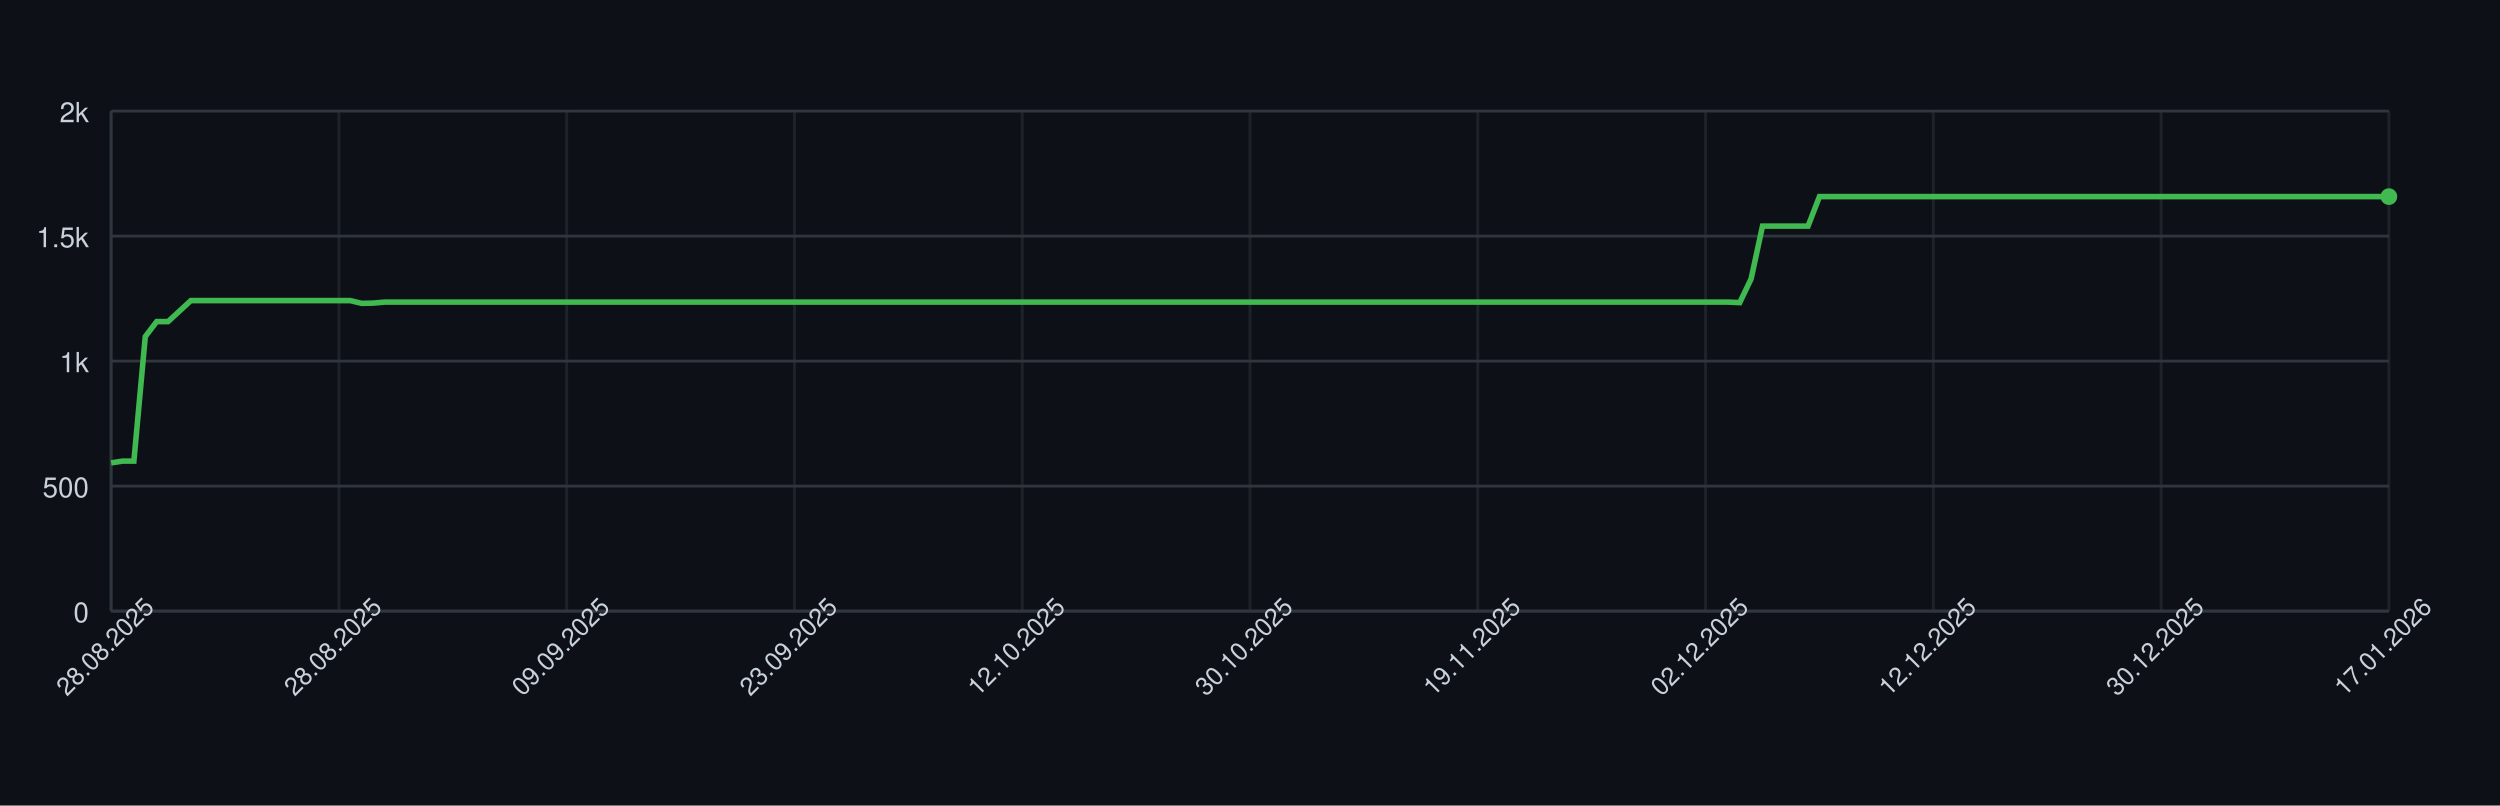
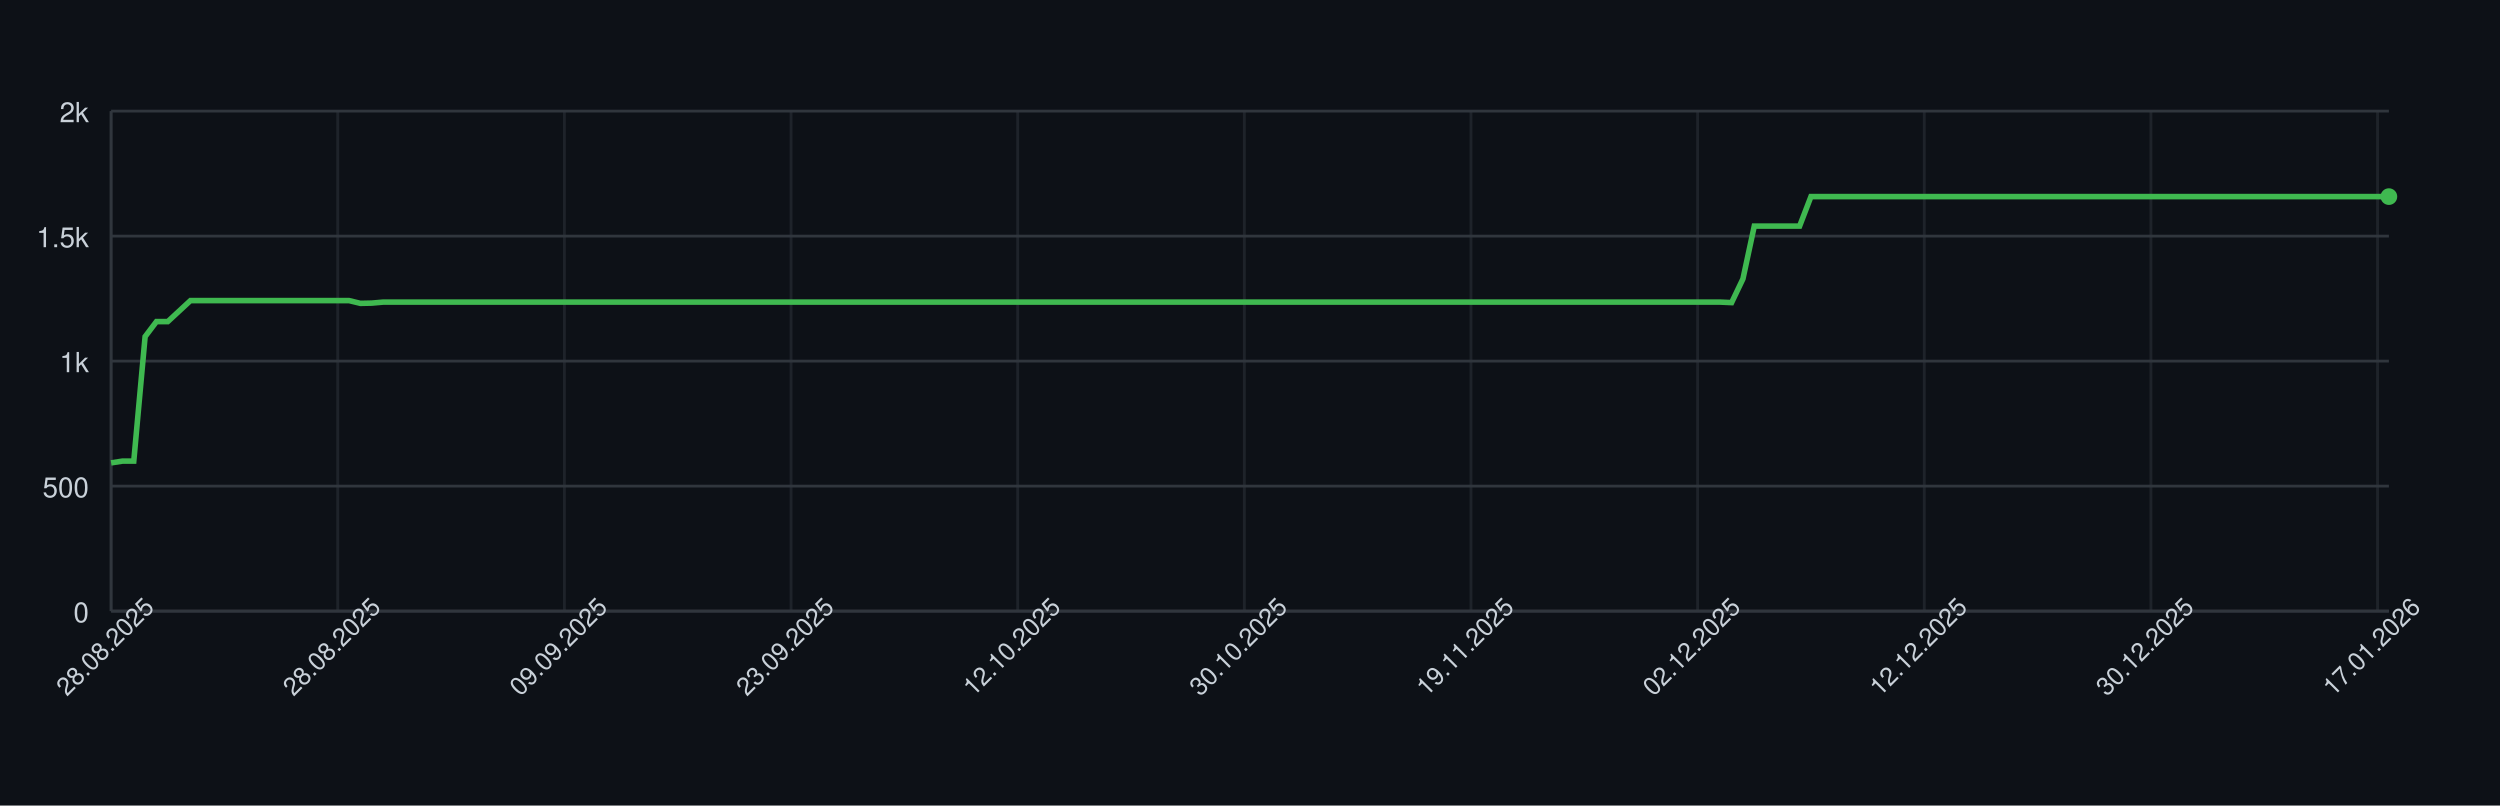
<svg xmlns="http://www.w3.org/2000/svg" width="900" height="290" style="font-family: -apple-system, BlinkMacSystemFont, 'Segoe UI', Helvetica, Arial, sans-serif;">
  <rect width="100%" height="100%" fill="#0d1117" />
  <g>
    <line x1="40" y1="220.00" x2="860" y2="220.00" stroke="#30363d" />
    <text x="32" y="224.00" font-size="10" fill="#c9d1d9" text-anchor="end">0</text>
    <line x1="40" y1="175.00" x2="860" y2="175.00" stroke="#30363d" />
    <text x="32" y="179.00" font-size="10" fill="#c9d1d9" text-anchor="end">500</text>
    <line x1="40" y1="130.00" x2="860" y2="130.00" stroke="#30363d" />
    <text x="32" y="134.00" font-size="10" fill="#c9d1d9" text-anchor="end">1k</text>
    <line x1="40" y1="85.00" x2="860" y2="85.00" stroke="#30363d" />
    <text x="32" y="89.00" font-size="10" fill="#c9d1d9" text-anchor="end">1.5k</text>
    <line x1="40" y1="40.00" x2="860" y2="40.00" stroke="#30363d" />
    <text x="32" y="44.00" font-size="10" fill="#c9d1d9" text-anchor="end">2k</text>
    <line x1="40.00" y1="40" x2="40.00" y2="220" stroke="#30363d" opacity="0.5" />
-     <line x1="122.00" y1="40" x2="122.00" y2="220" stroke="#30363d" opacity="0.5" />
-     <line x1="204.00" y1="40" x2="204.00" y2="220" stroke="#30363d" opacity="0.5" />
-     <line x1="286.00" y1="40" x2="286.00" y2="220" stroke="#30363d" opacity="0.5" />
-     <line x1="368.00" y1="40" x2="368.00" y2="220" stroke="#30363d" opacity="0.5" />
-     <line x1="450.00" y1="40" x2="450.00" y2="220" stroke="#30363d" opacity="0.5" />
-     <line x1="532.00" y1="40" x2="532.00" y2="220" stroke="#30363d" opacity="0.5" />
-     <line x1="614.00" y1="40" x2="614.00" y2="220" stroke="#30363d" opacity="0.5" />
-     <line x1="696.00" y1="40" x2="696.00" y2="220" stroke="#30363d" opacity="0.5" />
-     <line x1="778.00" y1="40" x2="778.00" y2="220" stroke="#30363d" opacity="0.5" />
-     <line x1="860.00" y1="40" x2="860.00" y2="220" stroke="#30363d" opacity="0.5" />
+     <line x1="121.59" y1="40" x2="121.59" y2="220" stroke="#30363d" opacity="0.5" />
+     <line x1="203.18" y1="40" x2="203.18" y2="220" stroke="#30363d" opacity="0.5" />
+     <line x1="284.78" y1="40" x2="284.78" y2="220" stroke="#30363d" opacity="0.5" />
+     <line x1="366.37" y1="40" x2="366.37" y2="220" stroke="#30363d" opacity="0.5" />
+     <line x1="447.96" y1="40" x2="447.96" y2="220" stroke="#30363d" opacity="0.5" />
+     <line x1="529.55" y1="40" x2="529.55" y2="220" stroke="#30363d" opacity="0.5" />
+     <line x1="611.14" y1="40" x2="611.14" y2="220" stroke="#30363d" opacity="0.5" />
+     <line x1="692.74" y1="40" x2="692.74" y2="220" stroke="#30363d" opacity="0.5" />
+     <line x1="774.33" y1="40" x2="774.33" y2="220" stroke="#30363d" opacity="0.5" />
+     <line x1="855.92" y1="40" x2="855.92" y2="220" stroke="#30363d" opacity="0.5" />
    <line x1="40" y1="220" x2="860" y2="220" stroke="#30363d" />
    <line x1="40" y1="40" x2="40" y2="220" stroke="#30363d" />
-     <path d="M 40.00 166.63 L 44.10 166.00 L 48.20 166.00 L 52.30 121.18 L 56.40 115.78 L 60.50 115.78 L 64.60 112.00 L 68.70 108.22 L 72.80 108.22 L 76.90 108.22 L 81.00 108.22 L 85.10 108.22 L 89.20 108.22 L 93.30 108.22 L 97.40 108.22 L 101.50 108.22 L 105.60 108.22 L 109.70 108.22 L 113.80 108.22 L 117.90 108.22 L 122.00 108.22 L 126.10 108.22 L 130.20 109.21 L 134.30 109.12 L 138.40 108.76 L 142.50 108.76 L 146.60 108.76 L 150.70 108.76 L 154.80 108.76 L 158.90 108.76 L 163.00 108.76 L 167.10 108.76 L 171.20 108.76 L 175.30 108.76 L 179.40 108.76 L 183.50 108.76 L 187.60 108.76 L 191.70 108.76 L 195.80 108.76 L 199.90 108.76 L 204.00 108.76 L 208.10 108.76 L 212.20 108.76 L 216.30 108.76 L 220.40 108.76 L 224.50 108.76 L 228.60 108.76 L 232.70 108.76 L 236.80 108.76 L 240.90 108.76 L 245.00 108.76 L 249.10 108.76 L 253.20 108.76 L 257.30 108.76 L 261.40 108.76 L 265.50 108.76 L 269.60 108.76 L 273.70 108.76 L 277.80 108.76 L 281.90 108.76 L 286.00 108.76 L 290.10 108.76 L 294.20 108.76 L 298.30 108.76 L 302.40 108.76 L 306.50 108.76 L 310.60 108.76 L 314.70 108.76 L 318.80 108.76 L 322.90 108.76 L 327.00 108.76 L 331.10 108.76 L 335.20 108.76 L 339.30 108.76 L 343.40 108.76 L 347.50 108.76 L 351.60 108.76 L 355.70 108.76 L 359.80 108.76 L 363.90 108.76 L 368.00 108.76 L 372.10 108.76 L 376.20 108.76 L 380.30 108.76 L 384.40 108.76 L 388.50 108.76 L 392.60 108.76 L 396.70 108.76 L 400.80 108.76 L 404.90 108.76 L 409.00 108.76 L 413.10 108.76 L 417.20 108.76 L 421.30 108.76 L 425.40 108.76 L 429.50 108.76 L 433.60 108.76 L 437.70 108.76 L 441.80 108.76 L 445.90 108.76 L 450.00 108.76 L 454.10 108.76 L 458.20 108.76 L 462.30 108.76 L 466.40 108.76 L 470.50 108.76 L 474.60 108.76 L 478.70 108.76 L 482.80 108.76 L 486.90 108.76 L 491.00 108.76 L 495.10 108.76 L 499.20 108.76 L 503.30 108.76 L 507.40 108.76 L 511.50 108.76 L 515.60 108.76 L 519.70 108.76 L 523.80 108.76 L 527.90 108.76 L 532.00 108.76 L 536.10 108.76 L 540.20 108.76 L 544.30 108.76 L 548.40 108.76 L 552.50 108.76 L 556.60 108.76 L 560.70 108.76 L 564.80 108.76 L 568.90 108.76 L 573.00 108.76 L 577.10 108.76 L 581.20 108.76 L 585.30 108.76 L 589.40 108.76 L 593.50 108.76 L 597.60 108.76 L 601.70 108.76 L 605.80 108.76 L 609.90 108.76 L 614.00 108.76 L 618.10 108.76 L 622.20 108.76 L 626.30 108.94 L 630.40 100.39 L 634.50 81.40 L 638.60 81.40 L 642.70 81.40 L 646.80 81.40 L 650.90 81.40 L 655.00 70.78 L 659.10 70.78 L 663.20 70.78 L 667.30 70.78 L 671.40 70.78 L 675.50 70.78 L 679.60 70.78 L 683.70 70.78 L 687.80 70.78 L 691.90 70.78 L 696.00 70.78 L 700.10 70.78 L 704.20 70.78 L 708.30 70.78 L 712.40 70.78 L 716.50 70.78 L 720.60 70.78 L 724.70 70.78 L 728.80 70.78 L 732.90 70.78 L 737.00 70.78 L 741.10 70.78 L 745.20 70.78 L 749.30 70.78 L 753.40 70.78 L 757.50 70.78 L 761.60 70.78 L 765.70 70.78 L 769.80 70.78 L 773.90 70.78 L 778.00 70.78 L 782.10 70.78 L 786.20 70.78 L 790.30 70.78 L 794.40 70.78 L 798.50 70.78 L 802.60 70.78 L 806.70 70.78 L 810.80 70.78 L 814.90 70.78 L 819.00 70.78 L 823.10 70.78 L 827.20 70.78 L 831.30 70.78 L 835.40 70.78 L 839.50 70.78 L 843.60 70.78 L 847.70 70.78 L 851.80 70.78 L 855.90 70.78 L 860.00 70.78" fill="none" stroke="#3fb950" stroke-width="2" />
+     <path d="M 40.00 166.63 L 44.08 166.00 L 48.16 166.00 L 52.24 121.18 L 56.32 115.78 L 60.40 115.78 L 64.48 112.00 L 68.56 108.22 L 72.64 108.22 L 76.72 108.22 L 80.80 108.22 L 84.88 108.22 L 88.96 108.22 L 93.03 108.22 L 97.11 108.22 L 101.19 108.22 L 105.27 108.22 L 109.35 108.22 L 113.43 108.22 L 117.51 108.22 L 121.59 108.22 L 125.67 108.22 L 129.75 109.21 L 133.83 109.12 L 137.91 108.76 L 141.99 108.76 L 146.07 108.76 L 150.15 108.76 L 154.23 108.76 L 158.31 108.76 L 162.39 108.76 L 166.47 108.76 L 170.55 108.76 L 174.63 108.76 L 178.71 108.76 L 182.79 108.76 L 186.87 108.76 L 190.95 108.76 L 195.02 108.76 L 199.10 108.76 L 203.18 108.76 L 207.26 108.76 L 211.34 108.76 L 215.42 108.76 L 219.50 108.76 L 223.58 108.76 L 227.66 108.76 L 231.74 108.76 L 235.82 108.76 L 239.90 108.76 L 243.98 108.76 L 248.06 108.76 L 252.14 108.76 L 256.22 108.76 L 260.30 108.76 L 264.38 108.76 L 268.46 108.76 L 272.54 108.76 L 276.62 108.76 L 280.70 108.76 L 284.78 108.76 L 288.86 108.76 L 292.94 108.76 L 297.01 108.76 L 301.09 108.76 L 305.17 108.76 L 309.25 108.76 L 313.33 108.76 L 317.41 108.76 L 321.49 108.76 L 325.57 108.76 L 329.65 108.76 L 333.73 108.76 L 337.81 108.76 L 341.89 108.76 L 345.97 108.76 L 350.05 108.76 L 354.13 108.76 L 358.21 108.76 L 362.29 108.76 L 366.37 108.76 L 370.45 108.76 L 374.53 108.76 L 378.61 108.76 L 382.69 108.76 L 386.77 108.76 L 390.85 108.76 L 394.93 108.76 L 399.00 108.76 L 403.08 108.76 L 407.16 108.76 L 411.24 108.76 L 415.32 108.76 L 419.40 108.76 L 423.48 108.76 L 427.56 108.76 L 431.64 108.76 L 435.72 108.76 L 439.80 108.76 L 443.88 108.76 L 447.96 108.76 L 452.04 108.76 L 456.12 108.76 L 460.20 108.76 L 464.28 108.76 L 468.36 108.76 L 472.44 108.76 L 476.52 108.76 L 480.60 108.76 L 484.68 108.76 L 488.76 108.76 L 492.84 108.76 L 496.92 108.76 L 501.00 108.76 L 505.07 108.76 L 509.15 108.76 L 513.23 108.76 L 517.31 108.76 L 521.39 108.76 L 525.47 108.76 L 529.55 108.76 L 533.63 108.76 L 537.71 108.76 L 541.79 108.76 L 545.87 108.76 L 549.95 108.76 L 554.03 108.76 L 558.11 108.76 L 562.19 108.76 L 566.27 108.76 L 570.35 108.76 L 574.43 108.76 L 578.51 108.76 L 582.59 108.76 L 586.67 108.76 L 590.75 108.76 L 594.83 108.76 L 598.91 108.76 L 602.99 108.76 L 607.06 108.76 L 611.14 108.76 L 615.22 108.76 L 619.30 108.76 L 623.38 108.94 L 627.46 100.39 L 631.54 81.40 L 635.62 81.40 L 639.70 81.40 L 643.78 81.40 L 647.86 81.40 L 651.94 70.78 L 656.02 70.78 L 660.10 70.78 L 664.18 70.78 L 668.26 70.78 L 672.34 70.78 L 676.42 70.78 L 680.50 70.78 L 684.58 70.78 L 688.66 70.78 L 692.74 70.78 L 696.82 70.78 L 700.90 70.78 L 704.98 70.78 L 709.05 70.78 L 713.13 70.78 L 717.21 70.78 L 721.29 70.78 L 725.37 70.78 L 729.45 70.78 L 733.53 70.78 L 737.61 70.78 L 741.69 70.78 L 745.77 70.78 L 749.85 70.78 L 753.93 70.78 L 758.01 70.78 L 762.09 70.78 L 766.17 70.78 L 770.25 70.78 L 774.33 70.78 L 778.41 70.78 L 782.49 70.78 L 786.57 70.78 L 790.65 70.78 L 794.73 70.78 L 798.81 70.78 L 802.89 70.78 L 806.97 70.78 L 811.04 70.78 L 815.12 70.78 L 819.20 70.78 L 823.28 70.78 L 827.36 70.78 L 831.44 70.78 L 835.52 70.78 L 839.60 70.78 L 843.68 70.78 L 847.76 70.78 L 851.84 70.78 L 855.92 70.78 L 860.00 70.78" fill="none" stroke="#3fb950" stroke-width="2" />
    <circle cx="860.00" cy="70.78" r="3" fill="#3fb950" />
    <text x="40.00" y="235.00" font-size="9" fill="#c9d1d9" text-anchor="middle" transform="rotate(-45 40.00 235.00)">28.08.2025</text>
-     <text x="122.00" y="235.00" font-size="9" fill="#c9d1d9" text-anchor="middle" transform="rotate(-45 122.00 235.00)">28.08.2025</text>
-     <text x="204.00" y="235.00" font-size="9" fill="#c9d1d9" text-anchor="middle" transform="rotate(-45 204.00 235.00)">09.09.2025</text>
-     <text x="286.00" y="235.00" font-size="9" fill="#c9d1d9" text-anchor="middle" transform="rotate(-45 286.00 235.00)">23.09.2025</text>
-     <text x="368.00" y="235.00" font-size="9" fill="#c9d1d9" text-anchor="middle" transform="rotate(-45 368.00 235.00)">12.10.2025</text>
-     <text x="450.00" y="235.00" font-size="9" fill="#c9d1d9" text-anchor="middle" transform="rotate(-45 450.00 235.00)">30.10.2025</text>
-     <text x="532.00" y="235.00" font-size="9" fill="#c9d1d9" text-anchor="middle" transform="rotate(-45 532.00 235.00)">19.11.2025</text>
-     <text x="614.00" y="235.00" font-size="9" fill="#c9d1d9" text-anchor="middle" transform="rotate(-45 614.00 235.00)">02.12.2025</text>
-     <text x="696.00" y="235.00" font-size="9" fill="#c9d1d9" text-anchor="middle" transform="rotate(-45 696.00 235.00)">12.12.2025</text>
-     <text x="778.00" y="235.00" font-size="9" fill="#c9d1d9" text-anchor="middle" transform="rotate(-45 778.00 235.00)">30.12.2025</text>
-     <text x="860.00" y="235.00" font-size="9" fill="#c9d1d9" text-anchor="middle" transform="rotate(-45 860.00 235.00)">17.01.2026</text>
+     <text x="121.59" y="235.00" font-size="9" fill="#c9d1d9" text-anchor="middle" transform="rotate(-45 121.59 235.00)">28.08.2025</text>
+     <text x="203.18" y="235.00" font-size="9" fill="#c9d1d9" text-anchor="middle" transform="rotate(-45 203.18 235.00)">09.09.2025</text>
+     <text x="284.78" y="235.00" font-size="9" fill="#c9d1d9" text-anchor="middle" transform="rotate(-45 284.78 235.00)">23.09.2025</text>
+     <text x="366.37" y="235.00" font-size="9" fill="#c9d1d9" text-anchor="middle" transform="rotate(-45 366.37 235.00)">12.10.2025</text>
+     <text x="447.96" y="235.00" font-size="9" fill="#c9d1d9" text-anchor="middle" transform="rotate(-45 447.96 235.00)">30.10.2025</text>
+     <text x="529.55" y="235.00" font-size="9" fill="#c9d1d9" text-anchor="middle" transform="rotate(-45 529.55 235.00)">19.11.2025</text>
+     <text x="611.14" y="235.00" font-size="9" fill="#c9d1d9" text-anchor="middle" transform="rotate(-45 611.14 235.00)">02.12.2025</text>
+     <text x="692.74" y="235.00" font-size="9" fill="#c9d1d9" text-anchor="middle" transform="rotate(-45 692.74 235.00)">12.12.2025</text>
+     <text x="774.33" y="235.00" font-size="9" fill="#c9d1d9" text-anchor="middle" transform="rotate(-45 774.33 235.00)">30.12.2025</text>
+     <text x="855.92" y="235.00" font-size="9" fill="#c9d1d9" text-anchor="middle" transform="rotate(-45 855.92 235.00)">17.01.2026</text>
  </g>
</svg>
